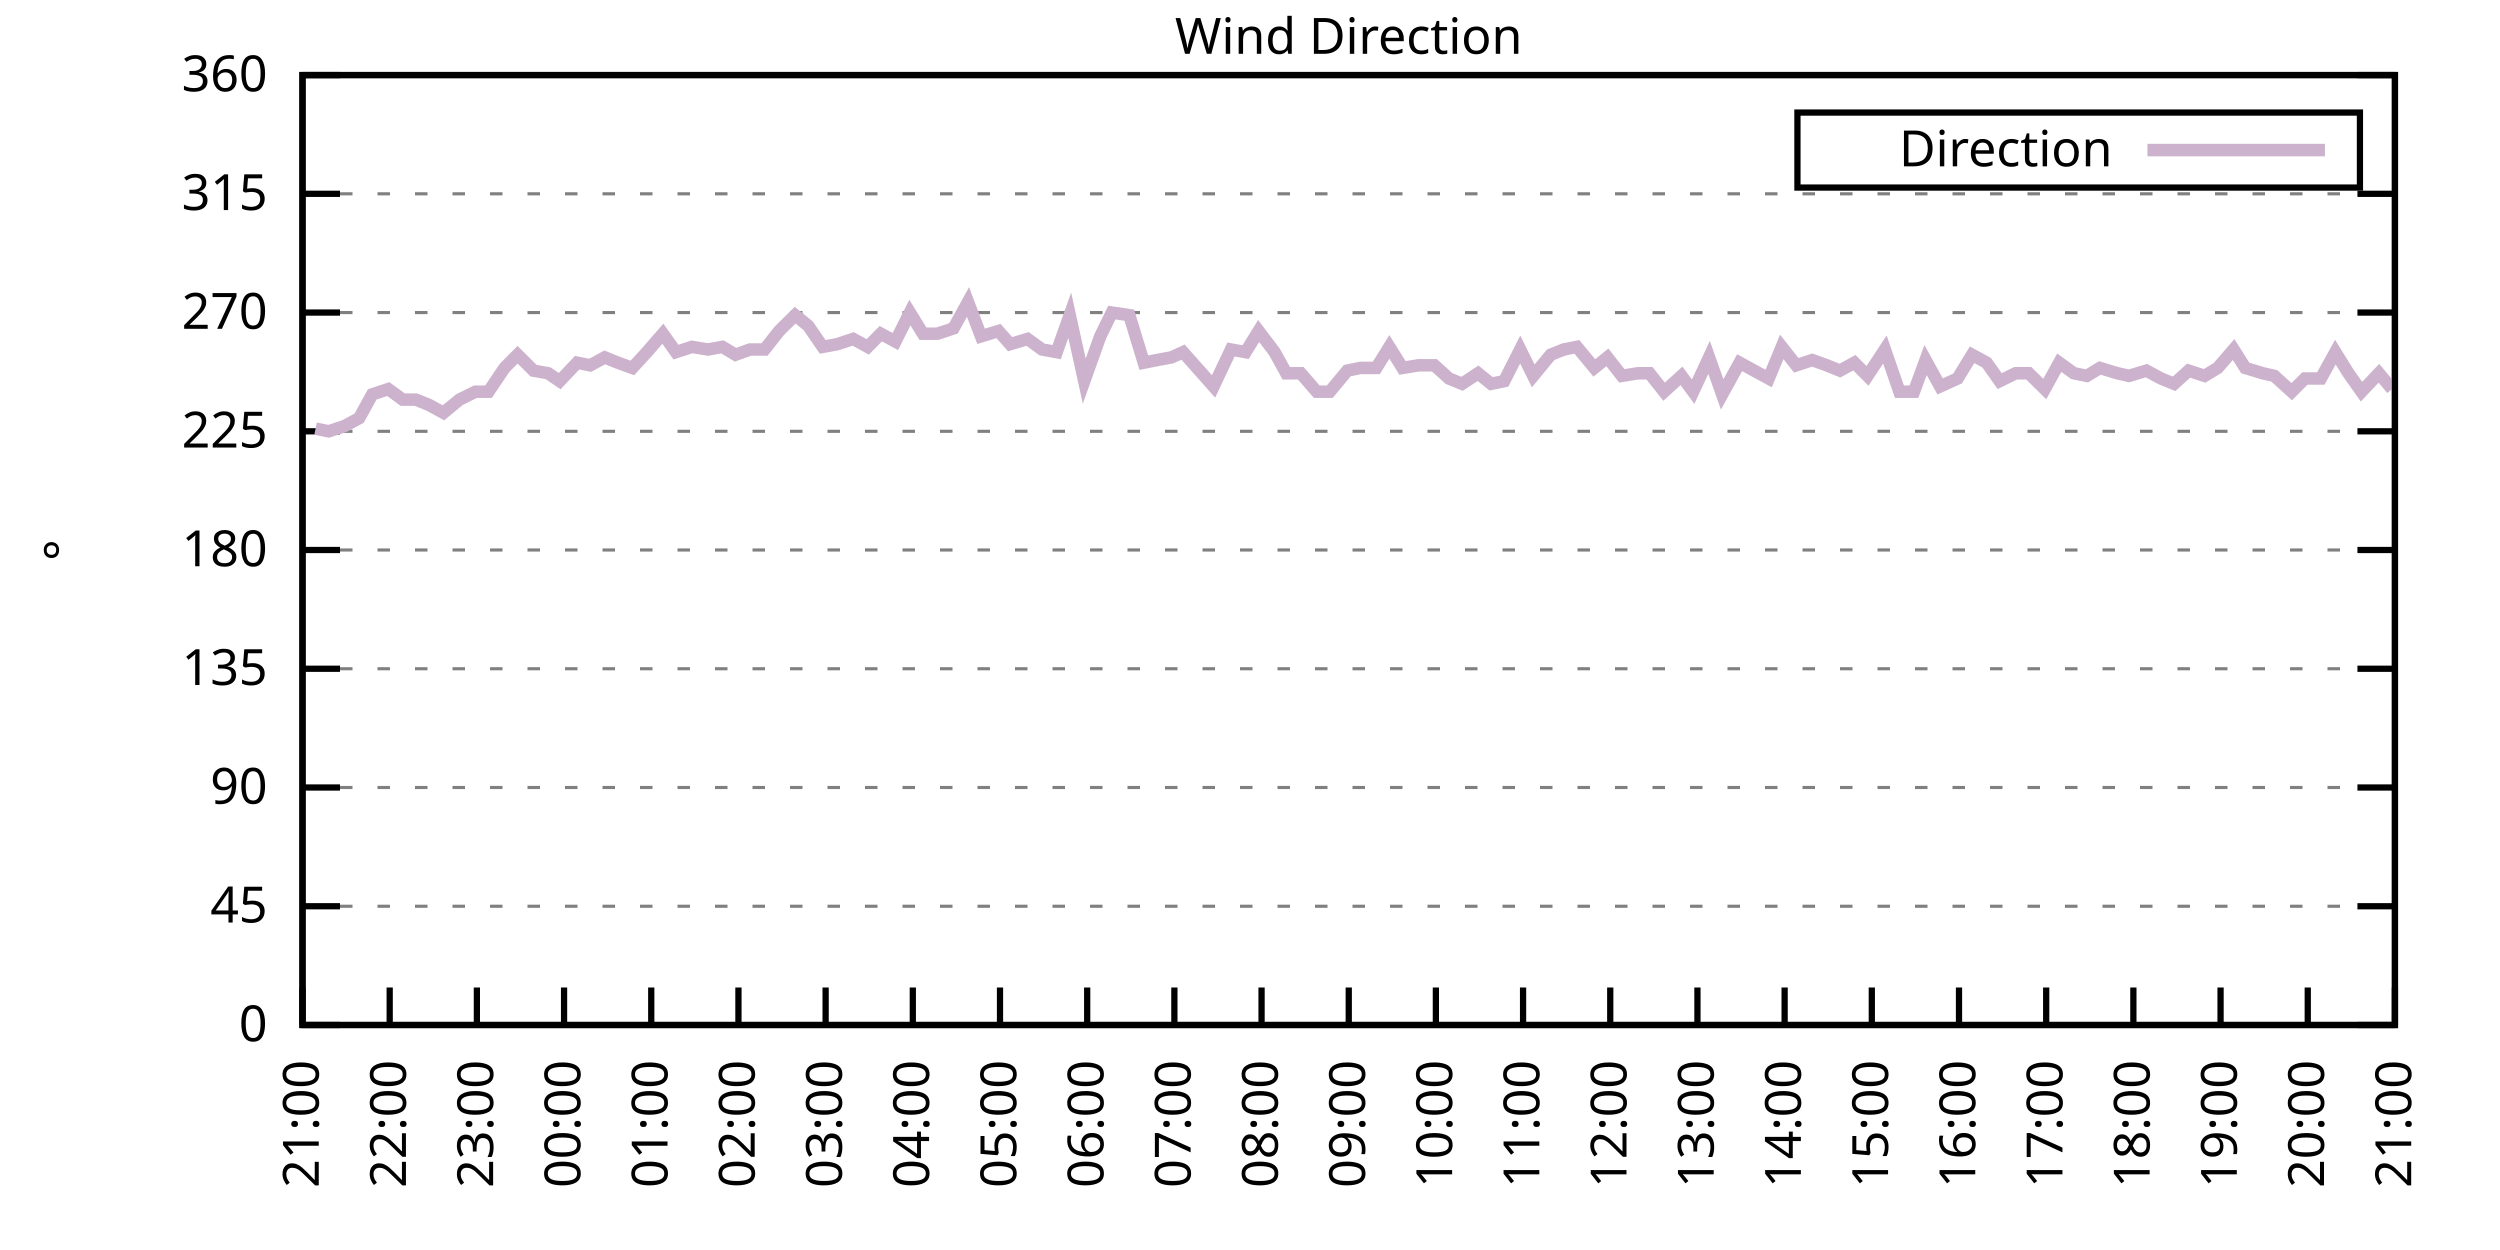
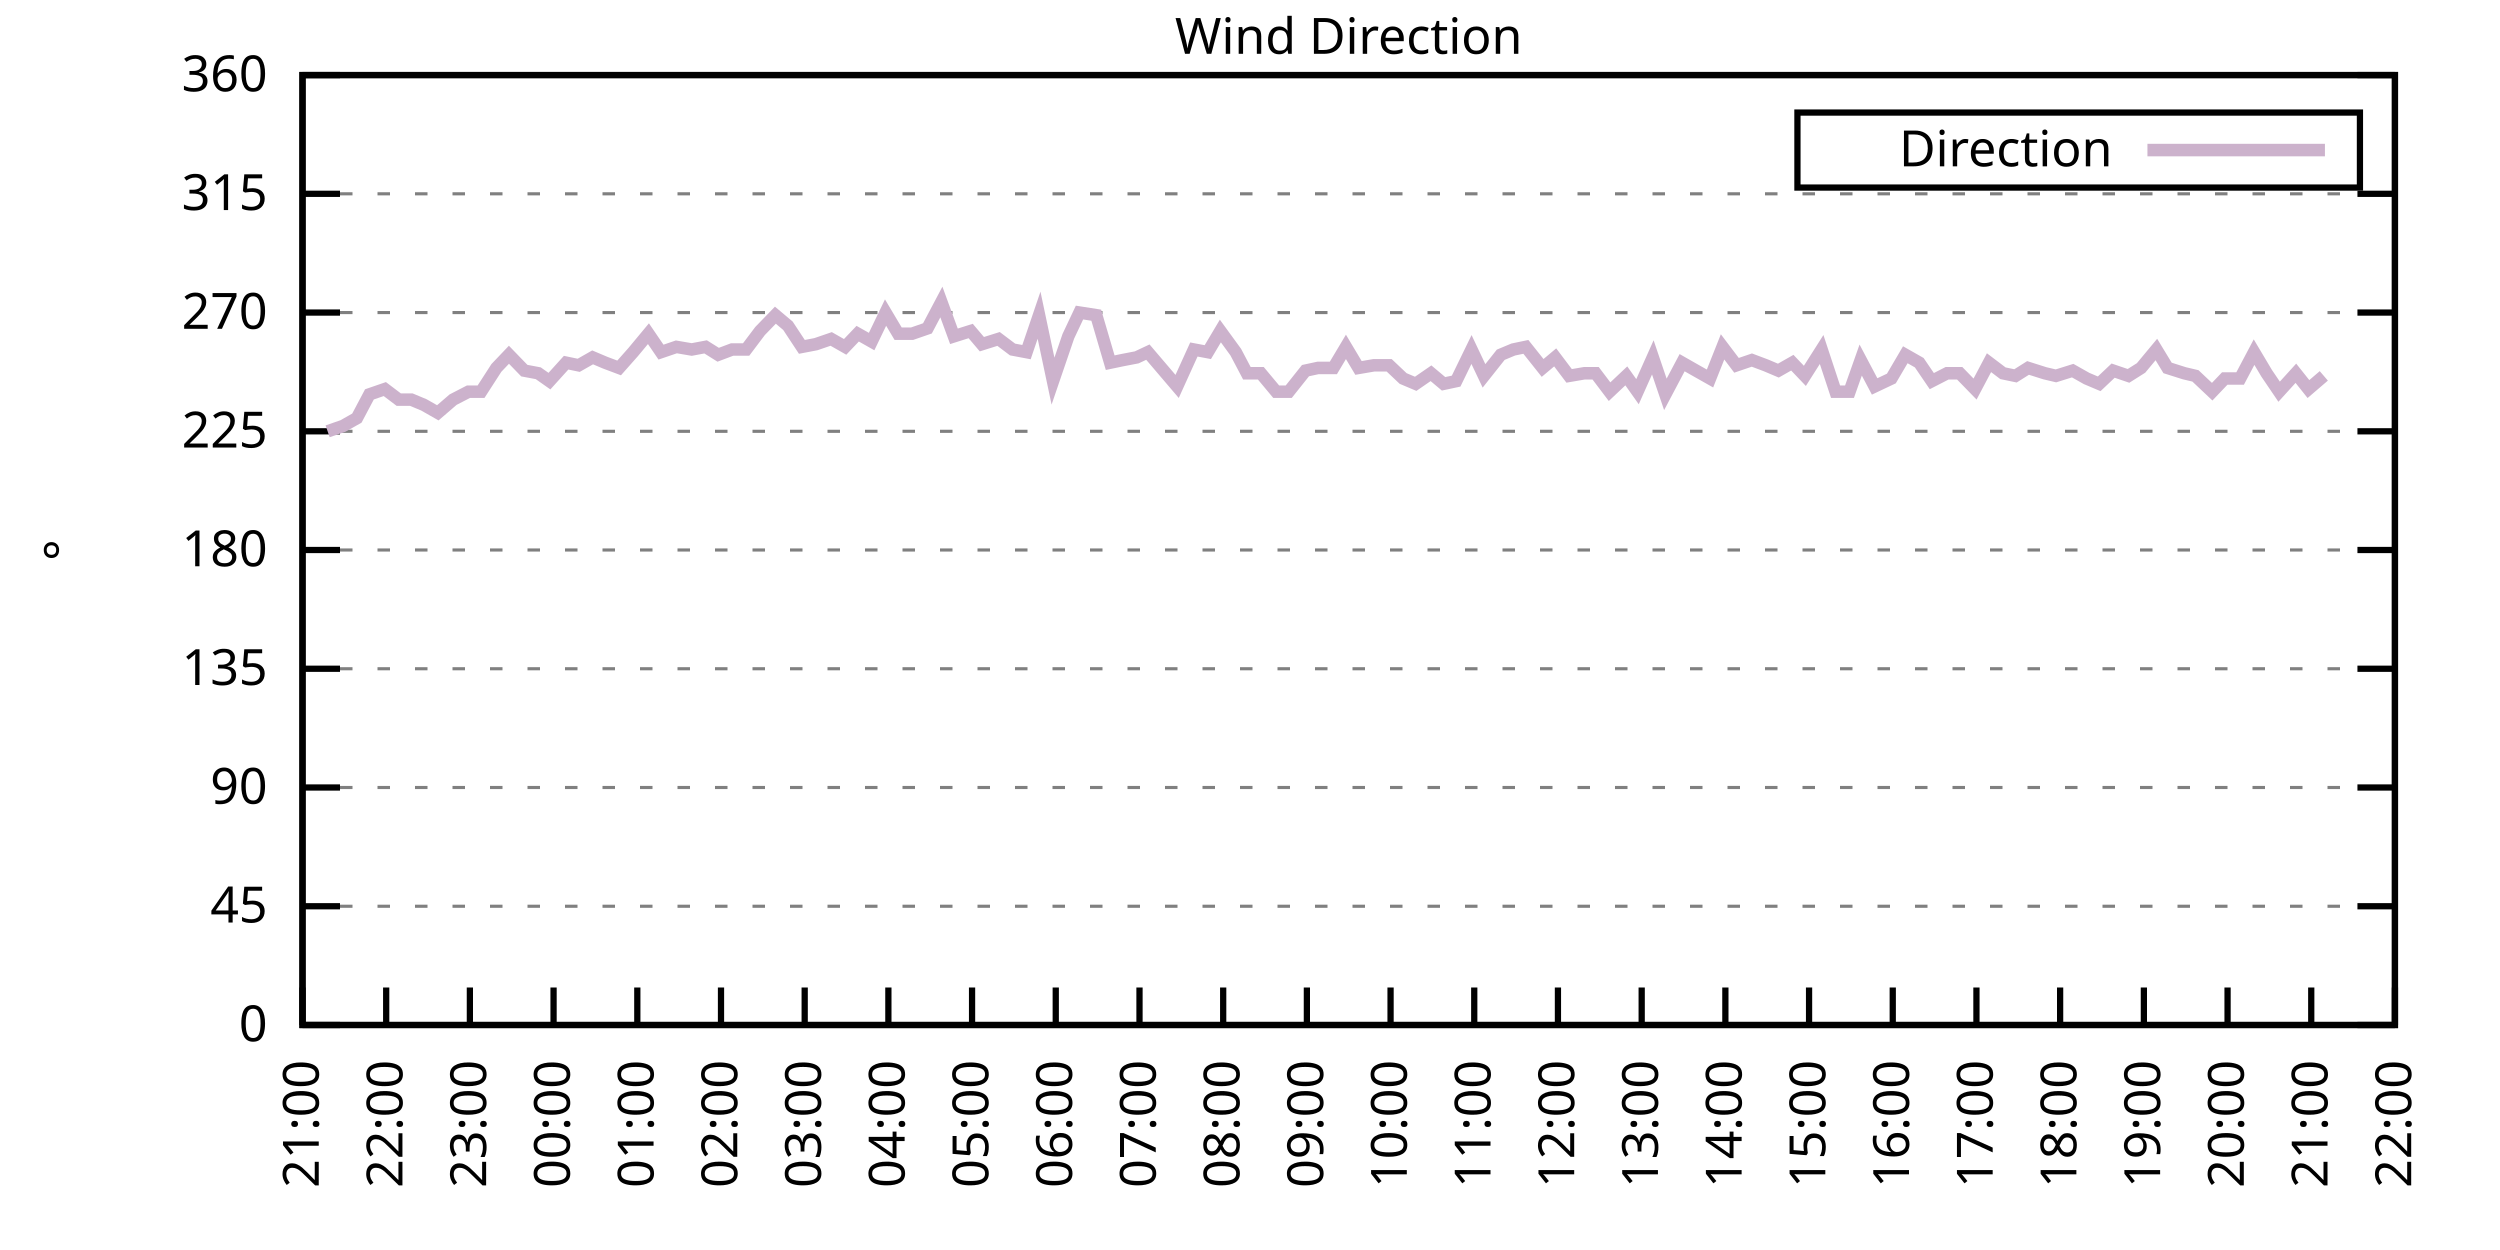
<svg xmlns="http://www.w3.org/2000/svg" xmlns:xlink="http://www.w3.org/1999/xlink" width="400" height="200" viewBox="0 0 400 200">
  <g id="gnuplot_canvas">
    <rect x="0" y="0" width="400" height="200" fill="none" />
    <defs>
      <circle id="gpDot" r="0.5" stroke-width="0.5" stroke="currentColor" />
      <path id="gpPt0" stroke-width="0.333" stroke="currentColor" d="M-1,0 h2 M0,-1 v2" />
      <path id="gpPt1" stroke-width="0.333" stroke="currentColor" d="M-1,-1 L1,1 M1,-1 L-1,1" />
      <path id="gpPt2" stroke-width="0.333" stroke="currentColor" d="M-1,0 L1,0 M0,-1 L0,1 M-1,-1 L1,1 M-1,1 L1,-1" />
      <rect id="gpPt3" stroke-width="0.333" stroke="currentColor" x="-1" y="-1" width="2" height="2" />
      <rect id="gpPt4" stroke-width="0.333" stroke="currentColor" fill="currentColor" x="-1" y="-1" width="2" height="2" />
      <circle id="gpPt5" stroke-width="0.333" stroke="currentColor" cx="0" cy="0" r="1" />
      <use xlink:href="#gpPt5" id="gpPt6" fill="currentColor" stroke="none" />
      <path id="gpPt7" stroke-width="0.333" stroke="currentColor" d="M0,-1.33 L-1.33,0.67 L1.33,0.67 z" />
      <use xlink:href="#gpPt7" id="gpPt8" fill="currentColor" stroke="none" />
      <use xlink:href="#gpPt7" id="gpPt9" stroke="currentColor" transform="rotate(180)" />
      <use xlink:href="#gpPt9" id="gpPt10" fill="currentColor" stroke="none" />
      <use xlink:href="#gpPt3" id="gpPt11" stroke="currentColor" transform="rotate(45)" />
      <use xlink:href="#gpPt11" id="gpPt12" fill="currentColor" stroke="none" />
      <path id="gpPt13" stroke-width="0.333" stroke="currentColor" d="M0,1.330 L1.265,0.411 L0.782,-1.067 L-0.782,-1.076 L-1.265,0.411 z" />
      <use xlink:href="#gpPt13" id="gpPt14" fill="currentColor" stroke="none" />
      <filter id="textbox" filterUnits="objectBoundingBox" x="0" y="0" height="1" width="1">
        <feFlood flood-color="white" flood-opacity="1" result="bgnd" />
        <feComposite in="SourceGraphic" in2="bgnd" operator="atop" />
      </filter>
      <filter id="greybox" filterUnits="objectBoundingBox" x="0" y="0" height="1" width="1">
        <feFlood flood-color="lightgrey" flood-opacity="1" result="grey" />
        <feComposite in="SourceGraphic" in2="grey" operator="atop" />
      </filter>
    </defs>
    <g fill="none" color="white" stroke="currentColor" stroke-width="1.00" stroke-linecap="butt" stroke-linejoin="miter">
</g>
    <g fill="none" color="black" stroke="currentColor" stroke-width="1.00" stroke-linecap="butt" stroke-linejoin="miter">
      <g stroke="none" shape-rendering="crispEdges">
        <polygon fill="rgb(255, 255, 255)" points="48.40,164.00 383.18,164.00 383.18,12.02 48.40,12.02 " />
      </g>
    </g>
    <g fill="none" color="black" stroke="currentColor" stroke-width="1.00" stroke-linecap="butt" stroke-linejoin="miter">
</g>
    <g fill="none" color="black" stroke="black" stroke-width="0.50" stroke-linecap="butt" stroke-linejoin="miter">
</g>
    <g fill="none" color="gray" stroke="currentColor" stroke-width="0.50" stroke-linecap="butt" stroke-linejoin="miter">
      <path stroke="gray" stroke-dasharray="2,4" class="gridline" d="M48.40,164.00 L383.19,164.00  " />
    </g>
    <g fill="none" color="gray" stroke="gray" stroke-width="1.00" stroke-linecap="butt" stroke-linejoin="miter">
</g>
    <g fill="none" color="black" stroke="currentColor" stroke-width="1.00" stroke-linecap="butt" stroke-linejoin="miter">
      <path stroke="black" d="M48.40,164.00 L54.40,164.00 M383.19,164.00 L377.19,164.00  " />
      <g transform="translate(42.80,166.60)" stroke="none" fill="black" font-family="Sans" font-size="8.00" text-anchor="end">
        <text>
          <tspan font-family="Sans"> 0</tspan>
        </text>
      </g>
    </g>
    <g fill="none" color="black" stroke="currentColor" stroke-width="1.00" stroke-linecap="butt" stroke-linejoin="miter">
</g>
    <g fill="none" color="black" stroke="black" stroke-width="0.50" stroke-linecap="butt" stroke-linejoin="miter">
</g>
    <g fill="none" color="gray" stroke="currentColor" stroke-width="0.50" stroke-linecap="butt" stroke-linejoin="miter">
      <path stroke="gray" stroke-dasharray="2,4" class="gridline" d="M48.40,145.00 L383.19,145.00  " />
    </g>
    <g fill="none" color="gray" stroke="gray" stroke-width="1.00" stroke-linecap="butt" stroke-linejoin="miter">
</g>
    <g fill="none" color="black" stroke="currentColor" stroke-width="1.00" stroke-linecap="butt" stroke-linejoin="miter">
      <path stroke="black" d="M48.40,145.00 L54.40,145.00 M383.19,145.00 L377.19,145.00  " />
      <g transform="translate(42.80,147.60)" stroke="none" fill="black" font-family="Sans" font-size="8.00" text-anchor="end">
        <text>
          <tspan font-family="Sans"> 45</tspan>
        </text>
      </g>
    </g>
    <g fill="none" color="black" stroke="currentColor" stroke-width="1.00" stroke-linecap="butt" stroke-linejoin="miter">
</g>
    <g fill="none" color="black" stroke="black" stroke-width="0.50" stroke-linecap="butt" stroke-linejoin="miter">
</g>
    <g fill="none" color="gray" stroke="currentColor" stroke-width="0.50" stroke-linecap="butt" stroke-linejoin="miter">
      <path stroke="gray" stroke-dasharray="2,4" class="gridline" d="M48.40,126.00 L383.19,126.00  " />
    </g>
    <g fill="none" color="gray" stroke="gray" stroke-width="1.00" stroke-linecap="butt" stroke-linejoin="miter">
</g>
    <g fill="none" color="black" stroke="currentColor" stroke-width="1.00" stroke-linecap="butt" stroke-linejoin="miter">
      <path stroke="black" d="M48.40,126.00 L54.40,126.00 M383.19,126.00 L377.19,126.00  " />
      <g transform="translate(42.80,128.60)" stroke="none" fill="black" font-family="Sans" font-size="8.00" text-anchor="end">
        <text>
          <tspan font-family="Sans"> 90</tspan>
        </text>
      </g>
    </g>
    <g fill="none" color="black" stroke="currentColor" stroke-width="1.00" stroke-linecap="butt" stroke-linejoin="miter">
</g>
    <g fill="none" color="black" stroke="black" stroke-width="0.50" stroke-linecap="butt" stroke-linejoin="miter">
</g>
    <g fill="none" color="gray" stroke="currentColor" stroke-width="0.50" stroke-linecap="butt" stroke-linejoin="miter">
      <path stroke="gray" stroke-dasharray="2,4" class="gridline" d="M48.40,107.00 L383.19,107.00  " />
    </g>
    <g fill="none" color="gray" stroke="gray" stroke-width="1.00" stroke-linecap="butt" stroke-linejoin="miter">
</g>
    <g fill="none" color="black" stroke="currentColor" stroke-width="1.00" stroke-linecap="butt" stroke-linejoin="miter">
      <path stroke="black" d="M48.40,107.00 L54.40,107.00 M383.19,107.00 L377.19,107.00  " />
      <g transform="translate(42.80,109.60)" stroke="none" fill="black" font-family="Sans" font-size="8.00" text-anchor="end">
        <text>
          <tspan font-family="Sans"> 135</tspan>
        </text>
      </g>
    </g>
    <g fill="none" color="black" stroke="currentColor" stroke-width="1.00" stroke-linecap="butt" stroke-linejoin="miter">
</g>
    <g fill="none" color="black" stroke="black" stroke-width="0.50" stroke-linecap="butt" stroke-linejoin="miter">
</g>
    <g fill="none" color="gray" stroke="currentColor" stroke-width="0.50" stroke-linecap="butt" stroke-linejoin="miter">
      <path stroke="gray" stroke-dasharray="2,4" class="gridline" d="M48.40,88.00 L383.19,88.00  " />
    </g>
    <g fill="none" color="gray" stroke="gray" stroke-width="1.00" stroke-linecap="butt" stroke-linejoin="miter">
</g>
    <g fill="none" color="black" stroke="currentColor" stroke-width="1.00" stroke-linecap="butt" stroke-linejoin="miter">
      <path stroke="black" d="M48.40,88.00 L54.40,88.00 M383.19,88.00 L377.19,88.00  " />
      <g transform="translate(42.80,90.60)" stroke="none" fill="black" font-family="Sans" font-size="8.00" text-anchor="end">
        <text>
          <tspan font-family="Sans"> 180</tspan>
        </text>
      </g>
    </g>
    <g fill="none" color="black" stroke="currentColor" stroke-width="1.00" stroke-linecap="butt" stroke-linejoin="miter">
</g>
    <g fill="none" color="black" stroke="black" stroke-width="0.50" stroke-linecap="butt" stroke-linejoin="miter">
</g>
    <g fill="none" color="gray" stroke="currentColor" stroke-width="0.50" stroke-linecap="butt" stroke-linejoin="miter">
      <path stroke="gray" stroke-dasharray="2,4" class="gridline" d="M48.40,69.01 L383.19,69.01  " />
    </g>
    <g fill="none" color="gray" stroke="gray" stroke-width="1.00" stroke-linecap="butt" stroke-linejoin="miter">
</g>
    <g fill="none" color="black" stroke="currentColor" stroke-width="1.00" stroke-linecap="butt" stroke-linejoin="miter">
      <path stroke="black" d="M48.40,69.01 L54.40,69.01 M383.19,69.01 L377.19,69.01  " />
      <g transform="translate(42.80,71.61)" stroke="none" fill="black" font-family="Sans" font-size="8.00" text-anchor="end">
        <text>
          <tspan font-family="Sans"> 225</tspan>
        </text>
      </g>
    </g>
    <g fill="none" color="black" stroke="currentColor" stroke-width="1.00" stroke-linecap="butt" stroke-linejoin="miter">
</g>
    <g fill="none" color="black" stroke="black" stroke-width="0.50" stroke-linecap="butt" stroke-linejoin="miter">
</g>
    <g fill="none" color="gray" stroke="currentColor" stroke-width="0.50" stroke-linecap="butt" stroke-linejoin="miter">
      <path stroke="gray" stroke-dasharray="2,4" class="gridline" d="M48.40,50.01 L383.19,50.01  " />
    </g>
    <g fill="none" color="gray" stroke="gray" stroke-width="1.00" stroke-linecap="butt" stroke-linejoin="miter">
</g>
    <g fill="none" color="black" stroke="currentColor" stroke-width="1.00" stroke-linecap="butt" stroke-linejoin="miter">
      <path stroke="black" d="M48.40,50.01 L54.40,50.01 M383.19,50.01 L377.19,50.01  " />
      <g transform="translate(42.80,52.61)" stroke="none" fill="black" font-family="Sans" font-size="8.00" text-anchor="end">
        <text>
          <tspan font-family="Sans"> 270</tspan>
        </text>
      </g>
    </g>
    <g fill="none" color="black" stroke="currentColor" stroke-width="1.00" stroke-linecap="butt" stroke-linejoin="miter">
</g>
    <g fill="none" color="black" stroke="black" stroke-width="0.50" stroke-linecap="butt" stroke-linejoin="miter">
</g>
    <g fill="none" color="gray" stroke="currentColor" stroke-width="0.50" stroke-linecap="butt" stroke-linejoin="miter">
      <path stroke="gray" stroke-dasharray="2,4" class="gridline" d="M48.40,31.01 L383.19,31.01  " />
    </g>
    <g fill="none" color="gray" stroke="gray" stroke-width="1.00" stroke-linecap="butt" stroke-linejoin="miter">
</g>
    <g fill="none" color="black" stroke="currentColor" stroke-width="1.00" stroke-linecap="butt" stroke-linejoin="miter">
      <path stroke="black" d="M48.40,31.01 L54.40,31.01 M383.19,31.01 L377.19,31.01  " />
      <g transform="translate(42.80,33.61)" stroke="none" fill="black" font-family="Sans" font-size="8.00" text-anchor="end">
        <text>
          <tspan font-family="Sans"> 315</tspan>
        </text>
      </g>
    </g>
    <g fill="none" color="black" stroke="currentColor" stroke-width="1.00" stroke-linecap="butt" stroke-linejoin="miter">
</g>
    <g fill="none" color="black" stroke="black" stroke-width="0.50" stroke-linecap="butt" stroke-linejoin="miter">
</g>
    <g fill="none" color="gray" stroke="currentColor" stroke-width="0.50" stroke-linecap="butt" stroke-linejoin="miter">
      <path stroke="gray" stroke-dasharray="2,4" class="gridline" d="M48.40,12.01 L383.19,12.01  " />
    </g>
    <g fill="none" color="gray" stroke="gray" stroke-width="1.00" stroke-linecap="butt" stroke-linejoin="miter">
</g>
    <g fill="none" color="black" stroke="currentColor" stroke-width="1.00" stroke-linecap="butt" stroke-linejoin="miter">
      <path stroke="black" d="M48.40,12.01 L54.40,12.01 M383.19,12.01 L377.19,12.01  " />
      <g transform="translate(42.80,14.61)" stroke="none" fill="black" font-family="Sans" font-size="8.00" text-anchor="end">
        <text>
          <tspan font-family="Sans"> 360</tspan>
        </text>
      </g>
    </g>
    <g fill="none" color="black" stroke="currentColor" stroke-width="1.00" stroke-linecap="butt" stroke-linejoin="miter">
      <path stroke="black" d="M48.40,164.00 L48.40,158.00  " />
      <g transform="translate(51.00,169.60) rotate(270.00)" stroke="none" fill="black" font-family="Sans" font-size="8.00" text-anchor="end">
        <text>
          <tspan font-family="Sans">21:00</tspan>
        </text>
      </g>
    </g>
    <g fill="none" color="black" stroke="currentColor" stroke-width="1.00" stroke-linecap="butt" stroke-linejoin="miter">
-       <path stroke="black" d="M62.35,164.00 L62.35,158.00  " />
-       <g transform="translate(64.95,169.60) rotate(270.00)" stroke="none" fill="black" font-family="Sans" font-size="8.00" text-anchor="end">
+       <path stroke="black" d="M61.79,164.00 L61.79,158.00  " />
+       <g transform="translate(64.39,169.60) rotate(270.00)" stroke="none" fill="black" font-family="Sans" font-size="8.00" text-anchor="end">
        <text>
          <tspan font-family="Sans">22:00</tspan>
        </text>
      </g>
    </g>
    <g fill="none" color="black" stroke="currentColor" stroke-width="1.00" stroke-linecap="butt" stroke-linejoin="miter">
-       <path stroke="black" d="M76.30,164.00 L76.30,158.00  " />
-       <g transform="translate(78.90,169.60) rotate(270.00)" stroke="none" fill="black" font-family="Sans" font-size="8.00" text-anchor="end">
+       <path stroke="black" d="M75.18,164.00 L75.18,158.00  " />
+       <g transform="translate(77.78,169.60) rotate(270.00)" stroke="none" fill="black" font-family="Sans" font-size="8.00" text-anchor="end">
        <text>
          <tspan font-family="Sans">23:00</tspan>
        </text>
      </g>
    </g>
    <g fill="none" color="black" stroke="currentColor" stroke-width="1.00" stroke-linecap="butt" stroke-linejoin="miter">
-       <path stroke="black" d="M90.25,164.00 L90.25,158.00  " />
-       <g transform="translate(92.85,169.60) rotate(270.00)" stroke="none" fill="black" font-family="Sans" font-size="8.00" text-anchor="end">
+       <path stroke="black" d="M88.57,164.00 L88.57,158.00  " />
+       <g transform="translate(91.17,169.60) rotate(270.00)" stroke="none" fill="black" font-family="Sans" font-size="8.00" text-anchor="end">
        <text>
          <tspan font-family="Sans">00:00</tspan>
        </text>
      </g>
    </g>
    <g fill="none" color="black" stroke="currentColor" stroke-width="1.00" stroke-linecap="butt" stroke-linejoin="miter">
-       <path stroke="black" d="M104.20,164.00 L104.20,158.00  " />
-       <g transform="translate(106.80,169.60) rotate(270.00)" stroke="none" fill="black" font-family="Sans" font-size="8.00" text-anchor="end">
+       <path stroke="black" d="M101.97,164.00 L101.97,158.00  " />
+       <g transform="translate(104.57,169.60) rotate(270.00)" stroke="none" fill="black" font-family="Sans" font-size="8.00" text-anchor="end">
        <text>
          <tspan font-family="Sans">01:00</tspan>
        </text>
      </g>
    </g>
    <g fill="none" color="black" stroke="currentColor" stroke-width="1.00" stroke-linecap="butt" stroke-linejoin="miter">
-       <path stroke="black" d="M118.15,164.00 L118.15,158.00  " />
-       <g transform="translate(120.75,169.60) rotate(270.00)" stroke="none" fill="black" font-family="Sans" font-size="8.00" text-anchor="end">
+       <path stroke="black" d="M115.36,164.00 L115.36,158.00  " />
+       <g transform="translate(117.96,169.60) rotate(270.00)" stroke="none" fill="black" font-family="Sans" font-size="8.00" text-anchor="end">
        <text>
          <tspan font-family="Sans">02:00</tspan>
        </text>
      </g>
    </g>
    <g fill="none" color="black" stroke="currentColor" stroke-width="1.00" stroke-linecap="butt" stroke-linejoin="miter">
-       <path stroke="black" d="M132.10,164.00 L132.10,158.00  " />
-       <g transform="translate(134.70,169.60) rotate(270.00)" stroke="none" fill="black" font-family="Sans" font-size="8.00" text-anchor="end">
+       <path stroke="black" d="M128.75,164.00 L128.75,158.00  " />
+       <g transform="translate(131.35,169.60) rotate(270.00)" stroke="none" fill="black" font-family="Sans" font-size="8.00" text-anchor="end">
        <text>
          <tspan font-family="Sans">03:00</tspan>
        </text>
      </g>
    </g>
    <g fill="none" color="black" stroke="currentColor" stroke-width="1.00" stroke-linecap="butt" stroke-linejoin="miter">
-       <path stroke="black" d="M146.05,164.00 L146.05,158.00  " />
-       <g transform="translate(148.65,169.60) rotate(270.00)" stroke="none" fill="black" font-family="Sans" font-size="8.00" text-anchor="end">
+       <path stroke="black" d="M142.14,164.00 L142.14,158.00  " />
+       <g transform="translate(144.74,169.60) rotate(270.00)" stroke="none" fill="black" font-family="Sans" font-size="8.00" text-anchor="end">
        <text>
          <tspan font-family="Sans">04:00</tspan>
        </text>
      </g>
    </g>
    <g fill="none" color="black" stroke="currentColor" stroke-width="1.00" stroke-linecap="butt" stroke-linejoin="miter">
-       <path stroke="black" d="M160.00,164.00 L160.00,158.00  " />
-       <g transform="translate(162.60,169.60) rotate(270.00)" stroke="none" fill="black" font-family="Sans" font-size="8.00" text-anchor="end">
+       <path stroke="black" d="M155.53,164.00 L155.53,158.00  " />
+       <g transform="translate(158.13,169.60) rotate(270.00)" stroke="none" fill="black" font-family="Sans" font-size="8.00" text-anchor="end">
        <text>
          <tspan font-family="Sans">05:00</tspan>
        </text>
      </g>
    </g>
    <g fill="none" color="black" stroke="currentColor" stroke-width="1.00" stroke-linecap="butt" stroke-linejoin="miter">
-       <path stroke="black" d="M173.95,164.00 L173.95,158.00  " />
-       <g transform="translate(176.55,169.60) rotate(270.00)" stroke="none" fill="black" font-family="Sans" font-size="8.00" text-anchor="end">
+       <path stroke="black" d="M168.92,164.00 L168.92,158.00  " />
+       <g transform="translate(171.52,169.60) rotate(270.00)" stroke="none" fill="black" font-family="Sans" font-size="8.00" text-anchor="end">
        <text>
          <tspan font-family="Sans">06:00</tspan>
        </text>
      </g>
    </g>
    <g fill="none" color="black" stroke="currentColor" stroke-width="1.00" stroke-linecap="butt" stroke-linejoin="miter">
-       <path stroke="black" d="M187.90,164.00 L187.90,158.00  " />
-       <g transform="translate(190.50,169.60) rotate(270.00)" stroke="none" fill="black" font-family="Sans" font-size="8.00" text-anchor="end">
+       <path stroke="black" d="M182.32,164.00 L182.32,158.00  " />
+       <g transform="translate(184.92,169.60) rotate(270.00)" stroke="none" fill="black" font-family="Sans" font-size="8.00" text-anchor="end">
        <text>
          <tspan font-family="Sans">07:00</tspan>
        </text>
      </g>
    </g>
    <g fill="none" color="black" stroke="currentColor" stroke-width="1.00" stroke-linecap="butt" stroke-linejoin="miter">
-       <path stroke="black" d="M201.85,164.00 L201.85,158.00  " />
-       <g transform="translate(204.45,169.60) rotate(270.00)" stroke="none" fill="black" font-family="Sans" font-size="8.00" text-anchor="end">
+       <path stroke="black" d="M195.71,164.00 L195.71,158.00  " />
+       <g transform="translate(198.31,169.60) rotate(270.00)" stroke="none" fill="black" font-family="Sans" font-size="8.00" text-anchor="end">
        <text>
          <tspan font-family="Sans">08:00</tspan>
        </text>
      </g>
    </g>
    <g fill="none" color="black" stroke="currentColor" stroke-width="1.00" stroke-linecap="butt" stroke-linejoin="miter">
-       <path stroke="black" d="M215.80,164.00 L215.80,158.00  " />
-       <g transform="translate(218.40,169.60) rotate(270.00)" stroke="none" fill="black" font-family="Sans" font-size="8.00" text-anchor="end">
+       <path stroke="black" d="M209.10,164.00 L209.10,158.00  " />
+       <g transform="translate(211.70,169.60) rotate(270.00)" stroke="none" fill="black" font-family="Sans" font-size="8.00" text-anchor="end">
        <text>
          <tspan font-family="Sans">09:00</tspan>
        </text>
      </g>
    </g>
    <g fill="none" color="black" stroke="currentColor" stroke-width="1.00" stroke-linecap="butt" stroke-linejoin="miter">
-       <path stroke="black" d="M229.74,164.00 L229.74,158.00  " />
-       <g transform="translate(232.34,169.60) rotate(270.00)" stroke="none" fill="black" font-family="Sans" font-size="8.00" text-anchor="end">
+       <path stroke="black" d="M222.49,164.00 L222.49,158.00  " />
+       <g transform="translate(225.09,169.60) rotate(270.00)" stroke="none" fill="black" font-family="Sans" font-size="8.00" text-anchor="end">
        <text>
          <tspan font-family="Sans">10:00</tspan>
        </text>
      </g>
    </g>
    <g fill="none" color="black" stroke="currentColor" stroke-width="1.00" stroke-linecap="butt" stroke-linejoin="miter">
-       <path stroke="black" d="M243.69,164.00 L243.69,158.00  " />
-       <g transform="translate(246.29,169.60) rotate(270.00)" stroke="none" fill="black" font-family="Sans" font-size="8.00" text-anchor="end">
+       <path stroke="black" d="M235.88,164.00 L235.88,158.00  " />
+       <g transform="translate(238.48,169.60) rotate(270.00)" stroke="none" fill="black" font-family="Sans" font-size="8.00" text-anchor="end">
        <text>
          <tspan font-family="Sans">11:00</tspan>
        </text>
      </g>
    </g>
    <g fill="none" color="black" stroke="currentColor" stroke-width="1.00" stroke-linecap="butt" stroke-linejoin="miter">
-       <path stroke="black" d="M257.64,164.00 L257.64,158.00  " />
-       <g transform="translate(260.24,169.60) rotate(270.00)" stroke="none" fill="black" font-family="Sans" font-size="8.00" text-anchor="end">
+       <path stroke="black" d="M249.27,164.00 L249.27,158.00  " />
+       <g transform="translate(251.87,169.60) rotate(270.00)" stroke="none" fill="black" font-family="Sans" font-size="8.00" text-anchor="end">
        <text>
          <tspan font-family="Sans">12:00</tspan>
        </text>
      </g>
    </g>
    <g fill="none" color="black" stroke="currentColor" stroke-width="1.00" stroke-linecap="butt" stroke-linejoin="miter">
-       <path stroke="black" d="M271.59,164.00 L271.59,158.00  " />
-       <g transform="translate(274.19,169.60) rotate(270.00)" stroke="none" fill="black" font-family="Sans" font-size="8.00" text-anchor="end">
+       <path stroke="black" d="M262.67,164.00 L262.67,158.00  " />
+       <g transform="translate(265.27,169.60) rotate(270.00)" stroke="none" fill="black" font-family="Sans" font-size="8.00" text-anchor="end">
        <text>
          <tspan font-family="Sans">13:00</tspan>
        </text>
      </g>
    </g>
    <g fill="none" color="black" stroke="currentColor" stroke-width="1.00" stroke-linecap="butt" stroke-linejoin="miter">
-       <path stroke="black" d="M285.54,164.00 L285.54,158.00  " />
-       <g transform="translate(288.14,169.60) rotate(270.00)" stroke="none" fill="black" font-family="Sans" font-size="8.00" text-anchor="end">
+       <path stroke="black" d="M276.06,164.00 L276.06,158.00  " />
+       <g transform="translate(278.66,169.60) rotate(270.00)" stroke="none" fill="black" font-family="Sans" font-size="8.00" text-anchor="end">
        <text>
          <tspan font-family="Sans">14:00</tspan>
        </text>
      </g>
    </g>
    <g fill="none" color="black" stroke="currentColor" stroke-width="1.00" stroke-linecap="butt" stroke-linejoin="miter">
-       <path stroke="black" d="M299.49,164.00 L299.49,158.00  " />
-       <g transform="translate(302.09,169.60) rotate(270.00)" stroke="none" fill="black" font-family="Sans" font-size="8.00" text-anchor="end">
+       <path stroke="black" d="M289.45,164.00 L289.45,158.00  " />
+       <g transform="translate(292.05,169.60) rotate(270.00)" stroke="none" fill="black" font-family="Sans" font-size="8.00" text-anchor="end">
        <text>
          <tspan font-family="Sans">15:00</tspan>
        </text>
      </g>
    </g>
    <g fill="none" color="black" stroke="currentColor" stroke-width="1.00" stroke-linecap="butt" stroke-linejoin="miter">
-       <path stroke="black" d="M313.44,164.00 L313.44,158.00  " />
-       <g transform="translate(316.04,169.60) rotate(270.00)" stroke="none" fill="black" font-family="Sans" font-size="8.00" text-anchor="end">
+       <path stroke="black" d="M302.84,164.00 L302.84,158.00  " />
+       <g transform="translate(305.44,169.60) rotate(270.00)" stroke="none" fill="black" font-family="Sans" font-size="8.00" text-anchor="end">
        <text>
          <tspan font-family="Sans">16:00</tspan>
        </text>
      </g>
    </g>
    <g fill="none" color="black" stroke="currentColor" stroke-width="1.00" stroke-linecap="butt" stroke-linejoin="miter">
-       <path stroke="black" d="M327.39,164.00 L327.39,158.00  " />
-       <g transform="translate(329.99,169.60) rotate(270.00)" stroke="none" fill="black" font-family="Sans" font-size="8.00" text-anchor="end">
+       <path stroke="black" d="M316.23,164.00 L316.23,158.00  " />
+       <g transform="translate(318.83,169.60) rotate(270.00)" stroke="none" fill="black" font-family="Sans" font-size="8.00" text-anchor="end">
        <text>
          <tspan font-family="Sans">17:00</tspan>
        </text>
      </g>
    </g>
    <g fill="none" color="black" stroke="currentColor" stroke-width="1.00" stroke-linecap="butt" stroke-linejoin="miter">
-       <path stroke="black" d="M341.34,164.00 L341.34,158.00  " />
-       <g transform="translate(343.94,169.60) rotate(270.00)" stroke="none" fill="black" font-family="Sans" font-size="8.00" text-anchor="end">
+       <path stroke="black" d="M329.62,164.00 L329.62,158.00  " />
+       <g transform="translate(332.22,169.60) rotate(270.00)" stroke="none" fill="black" font-family="Sans" font-size="8.00" text-anchor="end">
        <text>
          <tspan font-family="Sans">18:00</tspan>
        </text>
      </g>
    </g>
    <g fill="none" color="black" stroke="currentColor" stroke-width="1.00" stroke-linecap="butt" stroke-linejoin="miter">
-       <path stroke="black" d="M355.29,164.00 L355.29,158.00  " />
-       <g transform="translate(357.89,169.60) rotate(270.00)" stroke="none" fill="black" font-family="Sans" font-size="8.00" text-anchor="end">
+       <path stroke="black" d="M343.02,164.00 L343.02,158.00  " />
+       <g transform="translate(345.62,169.60) rotate(270.00)" stroke="none" fill="black" font-family="Sans" font-size="8.00" text-anchor="end">
        <text>
          <tspan font-family="Sans">19:00</tspan>
        </text>
      </g>
    </g>
    <g fill="none" color="black" stroke="currentColor" stroke-width="1.00" stroke-linecap="butt" stroke-linejoin="miter">
-       <path stroke="black" d="M369.24,164.00 L369.24,158.00  " />
-       <g transform="translate(371.84,169.60) rotate(270.00)" stroke="none" fill="black" font-family="Sans" font-size="8.00" text-anchor="end">
+       <path stroke="black" d="M356.41,164.00 L356.41,158.00  " />
+       <g transform="translate(359.01,169.60) rotate(270.00)" stroke="none" fill="black" font-family="Sans" font-size="8.00" text-anchor="end">
        <text>
          <tspan font-family="Sans">20:00</tspan>
+         </text>
+       </g>
+     </g>
+     <g fill="none" color="black" stroke="currentColor" stroke-width="1.00" stroke-linecap="butt" stroke-linejoin="miter">
+       <path stroke="black" d="M369.80,164.00 L369.80,158.00  " />
+       <g transform="translate(372.40,169.60) rotate(270.00)" stroke="none" fill="black" font-family="Sans" font-size="8.00" text-anchor="end">
+         <text>
+           <tspan font-family="Sans">21:00</tspan>
        </text>
      </g>
    </g>
    <g fill="none" color="black" stroke="currentColor" stroke-width="1.00" stroke-linecap="butt" stroke-linejoin="miter">
      <path stroke="black" d="M383.19,164.00 L383.19,158.00  " />
      <g transform="translate(385.79,169.60) rotate(270.00)" stroke="none" fill="black" font-family="Sans" font-size="8.00" text-anchor="end">
        <text>
-           <tspan font-family="Sans">21:00</tspan>
+           <tspan font-family="Sans">22:00</tspan>
        </text>
      </g>
    </g>
    <g fill="none" color="black" stroke="currentColor" stroke-width="1.00" stroke-linecap="butt" stroke-linejoin="miter">
</g>
    <g fill="none" color="black" stroke="currentColor" stroke-width="1.00" stroke-linecap="butt" stroke-linejoin="miter">
      <path stroke="black" d="M48.40,12.01 L48.40,164.00 L383.19,164.00 L383.19,12.01 L48.40,12.01 Z  " />
    </g>
    <g fill="none" color="black" stroke="currentColor" stroke-width="1.00" stroke-linecap="butt" stroke-linejoin="miter">
</g>
    <g fill="none" color="black" stroke="currentColor" stroke-width="1.00" stroke-linecap="butt" stroke-linejoin="miter">
      <path stroke="black" d="M287.59,30.01 L287.59,18.01 L377.59,18.01 L377.59,30.01 L287.59,30.01 Z  " />
    </g>
    <g id="Wind_direction_plot_1">
      <g fill="none" color="white" stroke="black" stroke-width="2.00" stroke-linecap="butt" stroke-linejoin="miter">
</g>
      <g fill="none" color="black" stroke="currentColor" stroke-width="2.00" stroke-linecap="butt" stroke-linejoin="miter">
        <g transform="translate(337.99,26.61)" stroke="none" fill="black" font-family="Sans" font-size="8.00" text-anchor="end">
          <text>
            <tspan font-family="Sans">Direction</tspan>
          </text>
        </g>
      </g>
      <g fill="none" color="black" stroke="currentColor" stroke-width="2.00" stroke-linecap="butt" stroke-linejoin="miter">
-         <path stroke="rgb(204, 178, 204)" d="M343.59,24.01 L371.99,24.01 M50.49,68.58 L52.58,69.01 L55.14,68.16 L57.47,66.90 L59.56,63.10 L62.12,62.25   L64.44,63.94 L66.53,63.94 L68.63,64.78 L70.95,66.05 L73.51,63.94 L76.07,62.67 L78.16,62.67 L80.72,58.87   L82.81,56.76 L85.37,59.30 L87.69,59.72 L89.55,60.98 L92.34,58.03 L94.43,58.45 L96.76,57.18 L98.85,58.03   L101.18,58.87 L103.50,56.34 L106.06,53.39 L108.15,56.34 L110.71,55.50 L113.27,55.92 L115.59,55.50 L117.68,56.76   L120.01,55.92 L122.33,55.92 L124.66,52.96 L127.22,50.43 L129.31,52.12 L131.63,55.50 L133.96,55.07 L136.51,54.23   L138.84,55.50 L140.93,53.39 L143.26,54.65 L145.58,50.01 L147.67,53.39 L150.00,53.39 L152.56,52.54 L154.88,48.32   L156.97,53.81 L159.76,52.96 L161.62,55.07 L164.41,54.23 L166.74,55.92 L169.06,56.34 L171.16,50.43 L173.48,60.98   L176.04,53.81 L177.90,50.01 L180.69,50.43 L183.01,58.03 L185.11,57.61 L187.43,57.18 L189.29,56.34 L194.17,61.83   L196.96,55.92 L199.29,56.34 L201.38,52.96 L203.94,56.34 L205.80,59.72 L208.12,59.72 L210.68,62.67 L212.77,62.67   L215.56,59.30 L217.65,58.87 L220.21,58.87 L222.30,55.50 L224.40,58.87 L226.95,58.45 L229.51,58.45 L231.84,60.56   L233.93,61.41 L236.49,59.72 L238.58,61.41 L240.67,60.98 L243.23,55.92 L245.32,60.14 L248.11,56.76 L250.20,55.92   L252.30,55.50 L255.09,58.87 L257.18,57.18 L259.50,60.14 L262.06,59.72 L263.92,59.72 L266.25,62.67 L269.04,60.14   L270.90,62.67 L273.45,57.18 L275.55,63.10 L278.34,58.03 L280.66,59.30 L282.99,60.56 L285.08,55.50 L287.40,58.45   L289.96,57.61 L292.29,58.45 L294.38,59.30 L296.70,58.03 L298.80,60.14 L301.58,55.92 L303.91,62.67 L306.23,62.67   L308.09,57.61 L310.42,61.83 L313.21,60.56 L315.53,56.76 L317.86,58.03 L319.95,60.98 L322.51,59.72 L324.60,59.72   L327.16,62.25 L329.48,58.03 L331.81,59.72 L333.90,60.14 L335.99,58.87 L338.78,59.72 L340.64,60.14 L343.43,59.30   L345.76,60.56 L347.85,61.41 L350.18,59.30 L352.73,60.14 L354.83,58.87 L357.38,55.92 L359.24,58.87 L362.03,59.72   L363.89,60.14 L366.68,62.67 L368.78,60.56 L371.33,60.56 L373.66,56.34 L375.75,59.72 L377.84,62.67 L380.63,59.72   L382.73,62.25  " />
+         <path stroke="rgb(204, 178, 204)" d="M343.59,24.01 L371.99,24.01 M52.42,69.01 L54.87,68.16 L57.10,66.90 L59.11,63.10 L61.57,62.25 L63.80,63.94   L65.81,63.94 L67.82,64.78 L70.05,66.05 L72.50,63.94 L74.96,62.67 L76.97,62.67 L79.42,58.87 L81.43,56.76   L83.89,59.30 L86.12,59.72 L87.91,60.98 L90.58,58.03 L92.59,58.45 L94.82,57.18 L96.83,58.03 L99.06,58.87   L101.30,56.34 L103.75,53.39 L105.76,56.34 L108.22,55.50 L110.67,55.92 L112.90,55.50 L114.91,56.76 L117.14,55.92   L119.38,55.92 L121.61,52.96 L124.06,50.43 L126.07,52.12 L128.30,55.50 L130.54,55.07 L132.99,54.23 L135.22,55.50   L137.23,53.39 L139.46,54.65 L141.69,50.01 L143.70,53.39 L145.94,53.39 L148.39,52.54 L150.62,48.32 L152.63,53.81   L155.31,52.96 L157.10,55.07 L159.77,54.23 L162.01,55.92 L164.24,56.34 L166.25,50.43 L168.48,60.98 L170.93,53.81   L172.72,50.01 L175.40,50.43 L177.63,58.03 L179.64,57.61 L181.87,57.18 L183.66,56.34 L188.34,61.83 L191.02,55.92   L193.25,56.34 L195.26,52.96 L197.72,56.34 L199.50,59.72 L201.73,59.72 L204.19,62.67 L206.20,62.67 L208.88,59.30   L210.88,58.87 L213.34,58.87 L215.35,55.50 L217.36,58.87 L219.81,58.45 L222.27,58.45 L224.50,60.56 L226.51,61.41   L228.96,59.72 L230.97,61.41 L232.98,60.98 L235.44,55.92 L237.44,60.14 L240.12,56.76 L242.13,55.92 L244.14,55.50   L246.82,58.87 L248.83,57.18 L251.06,60.14 L253.51,59.72 L255.30,59.72 L257.53,62.67 L260.21,60.14 L262.00,62.67   L264.45,57.18 L266.46,63.10 L269.14,58.03 L271.37,59.30 L273.60,60.56 L275.61,55.50 L277.84,58.45 L280.30,57.61   L282.53,58.45 L284.54,59.30 L286.77,58.03 L288.78,60.14 L291.46,55.92 L293.69,62.67 L295.92,62.67 L297.71,57.61   L299.94,61.83 L302.62,60.56 L304.85,56.76 L307.08,58.03 L309.09,60.98 L311.54,59.72 L313.55,59.72 L316.01,62.25   L318.24,58.03 L320.47,59.72 L322.48,60.14 L324.49,58.87 L327.17,59.72 L328.95,60.14 L331.63,59.30 L333.86,60.56   L335.87,61.41 L338.10,59.30 L340.56,60.14 L342.57,58.87 L345.02,55.92 L346.81,58.87 L349.49,59.72 L351.27,60.14   L353.95,62.67 L355.96,60.56 L358.42,60.56 L360.65,56.34 L362.66,59.72 L364.66,62.67 L367.34,59.72 L369.35,62.25   L371.81,60.14  " />
      </g>
    </g>
    <g fill="none" color="black" stroke="currentColor" stroke-width="2.00" stroke-linecap="butt" stroke-linejoin="miter">
</g>
    <g fill="none" color="black" stroke="black" stroke-width="1.00" stroke-linecap="butt" stroke-linejoin="miter">
</g>
    <g fill="none" color="black" stroke="currentColor" stroke-width="1.00" stroke-linecap="butt" stroke-linejoin="miter">
      <path stroke="black" d="M48.40,12.01 L48.40,164.00 L383.19,164.00 L383.19,12.01 L48.40,12.01 Z  " />
      <g transform="translate(12.80,88.01) rotate(270.00)" stroke="none" fill="black" font-family="Sans" font-size="8.00" text-anchor="middle">
        <text>
          <tspan font-family="Sans">°</tspan>
        </text>
      </g>
    </g>
    <g fill="none" color="black" stroke="currentColor" stroke-width="1.00" stroke-linecap="butt" stroke-linejoin="miter">
</g>
    <g fill="none" color="black" stroke="currentColor" stroke-width="1.00" stroke-linecap="butt" stroke-linejoin="miter">
      <g transform="translate(215.79,8.61)" stroke="none" fill="black" font-family="Sans" font-size="8.00" text-anchor="middle">
        <text>
          <tspan font-family="Sans">Wind Direction</tspan>
        </text>
      </g>
    </g>
    <g fill="none" color="black" stroke="currentColor" stroke-width="1.00" stroke-linecap="butt" stroke-linejoin="miter">
</g>
  </g>
</svg>
